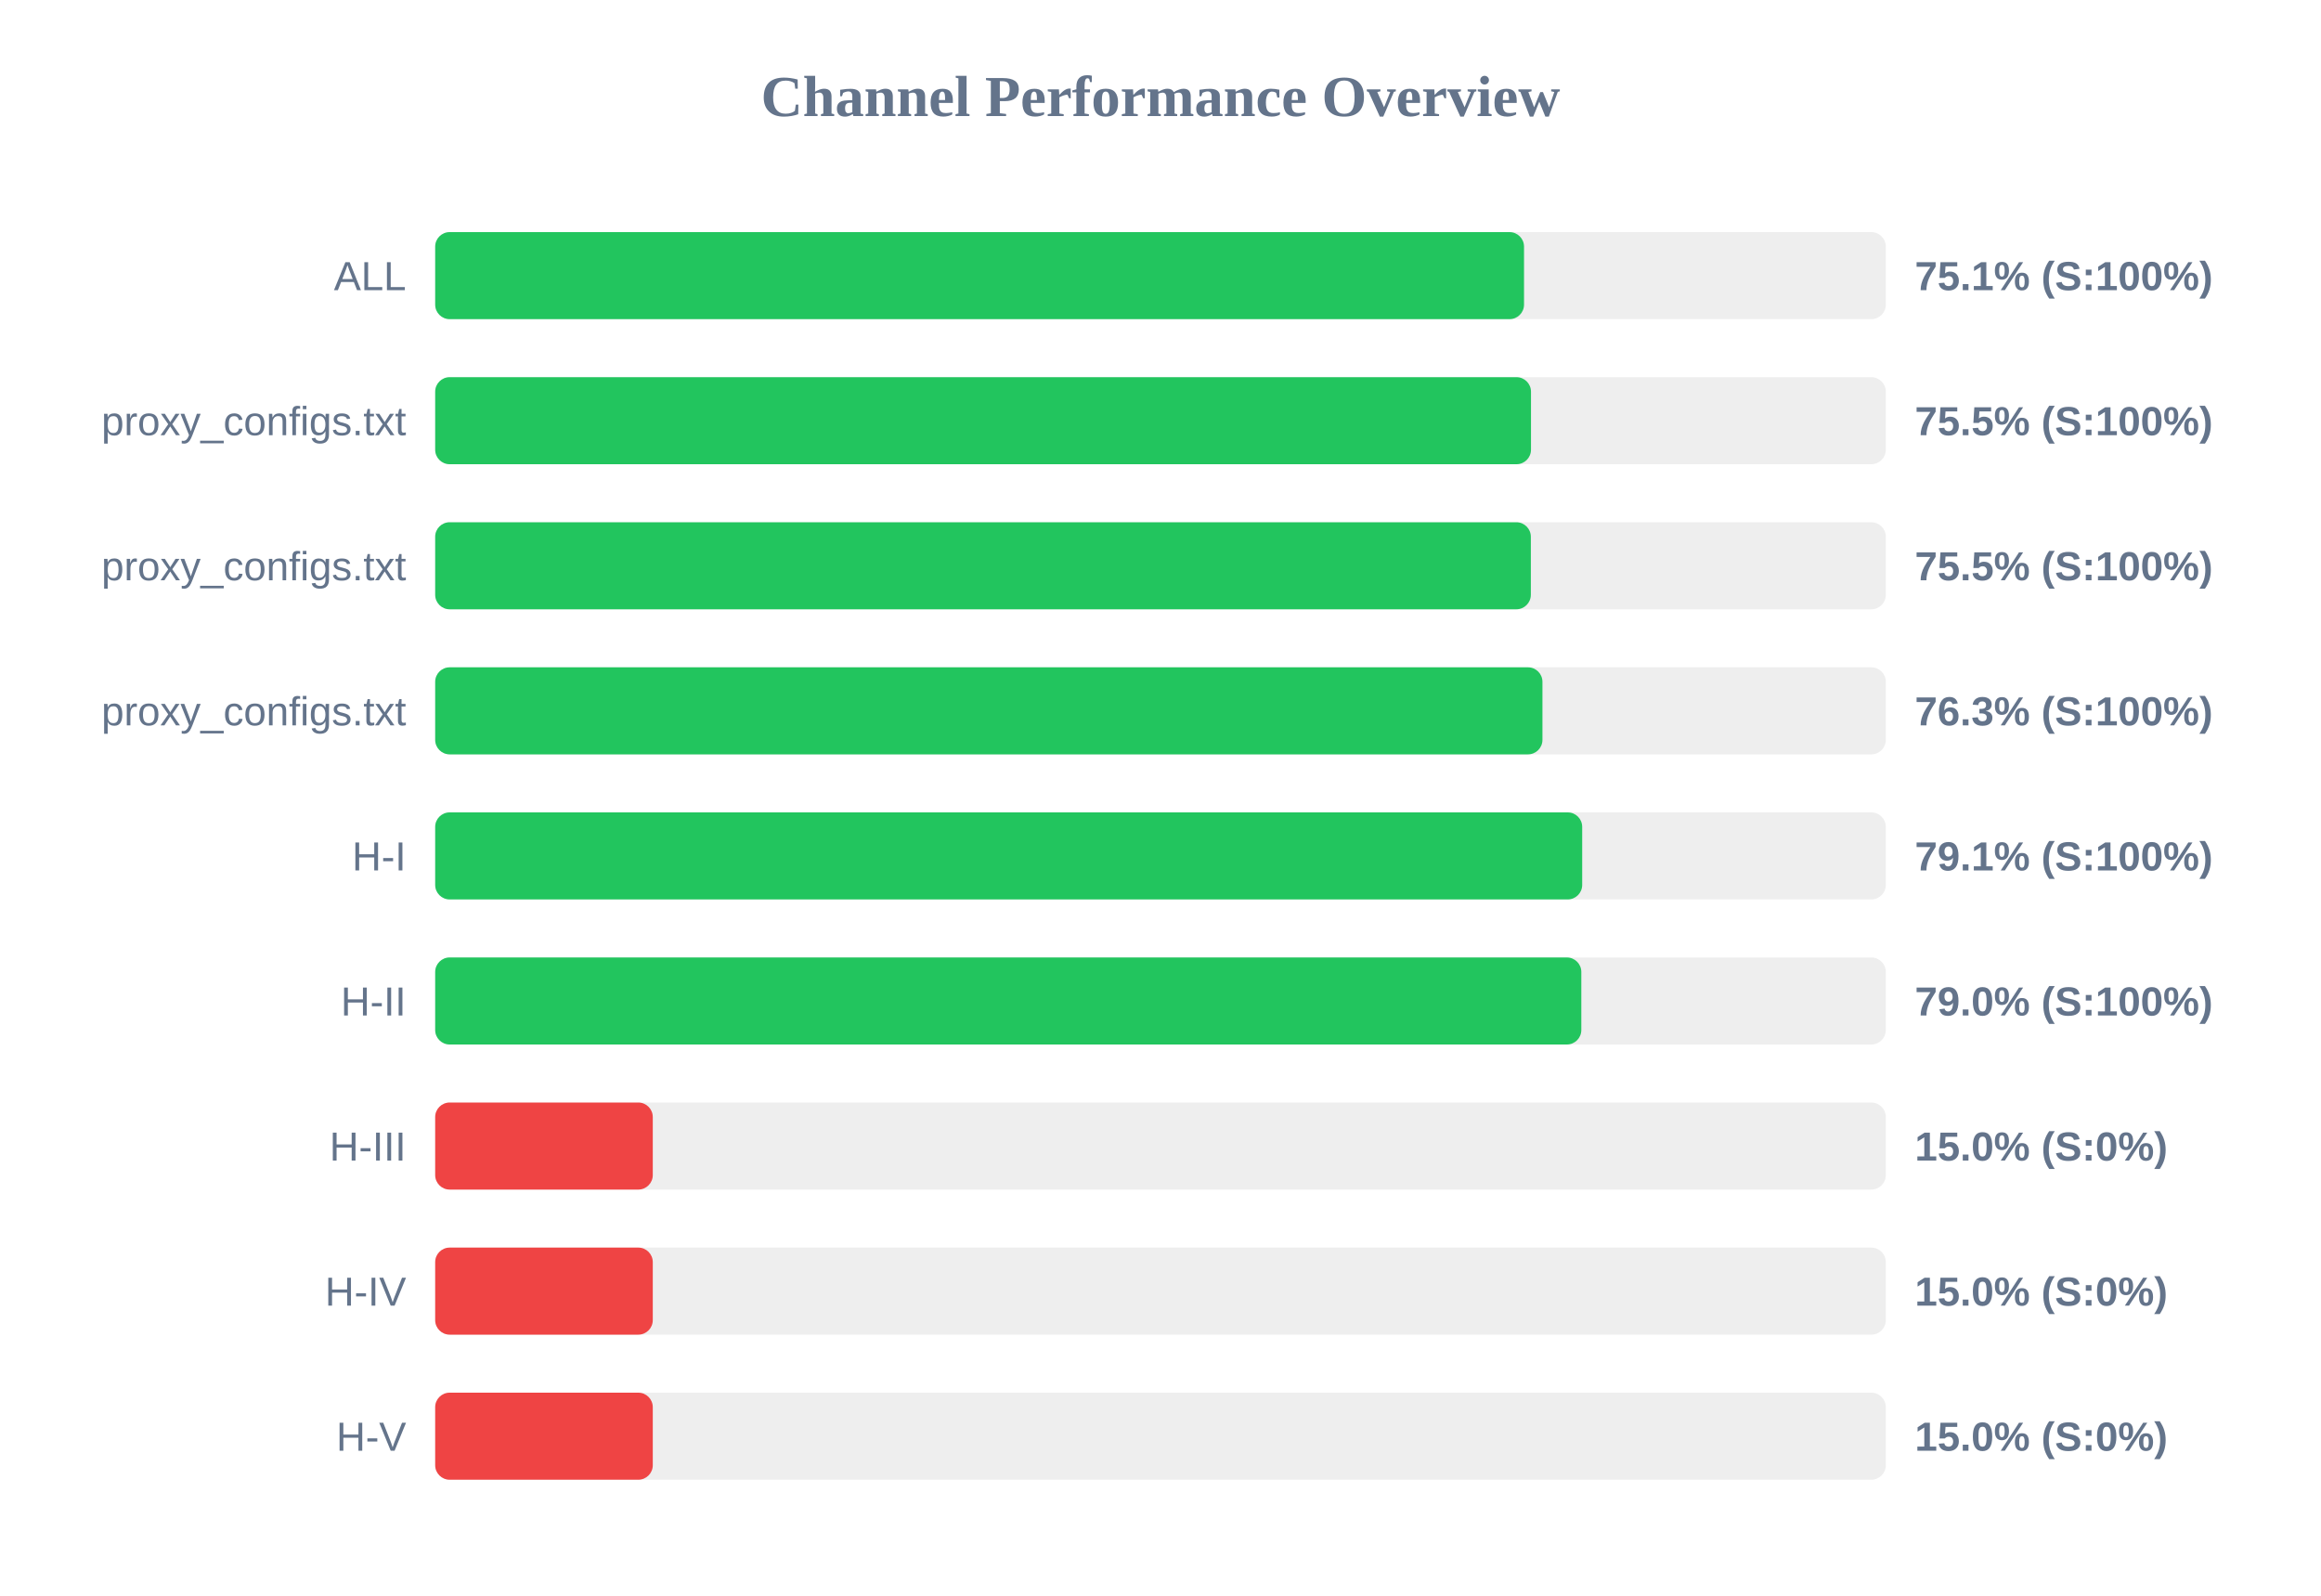
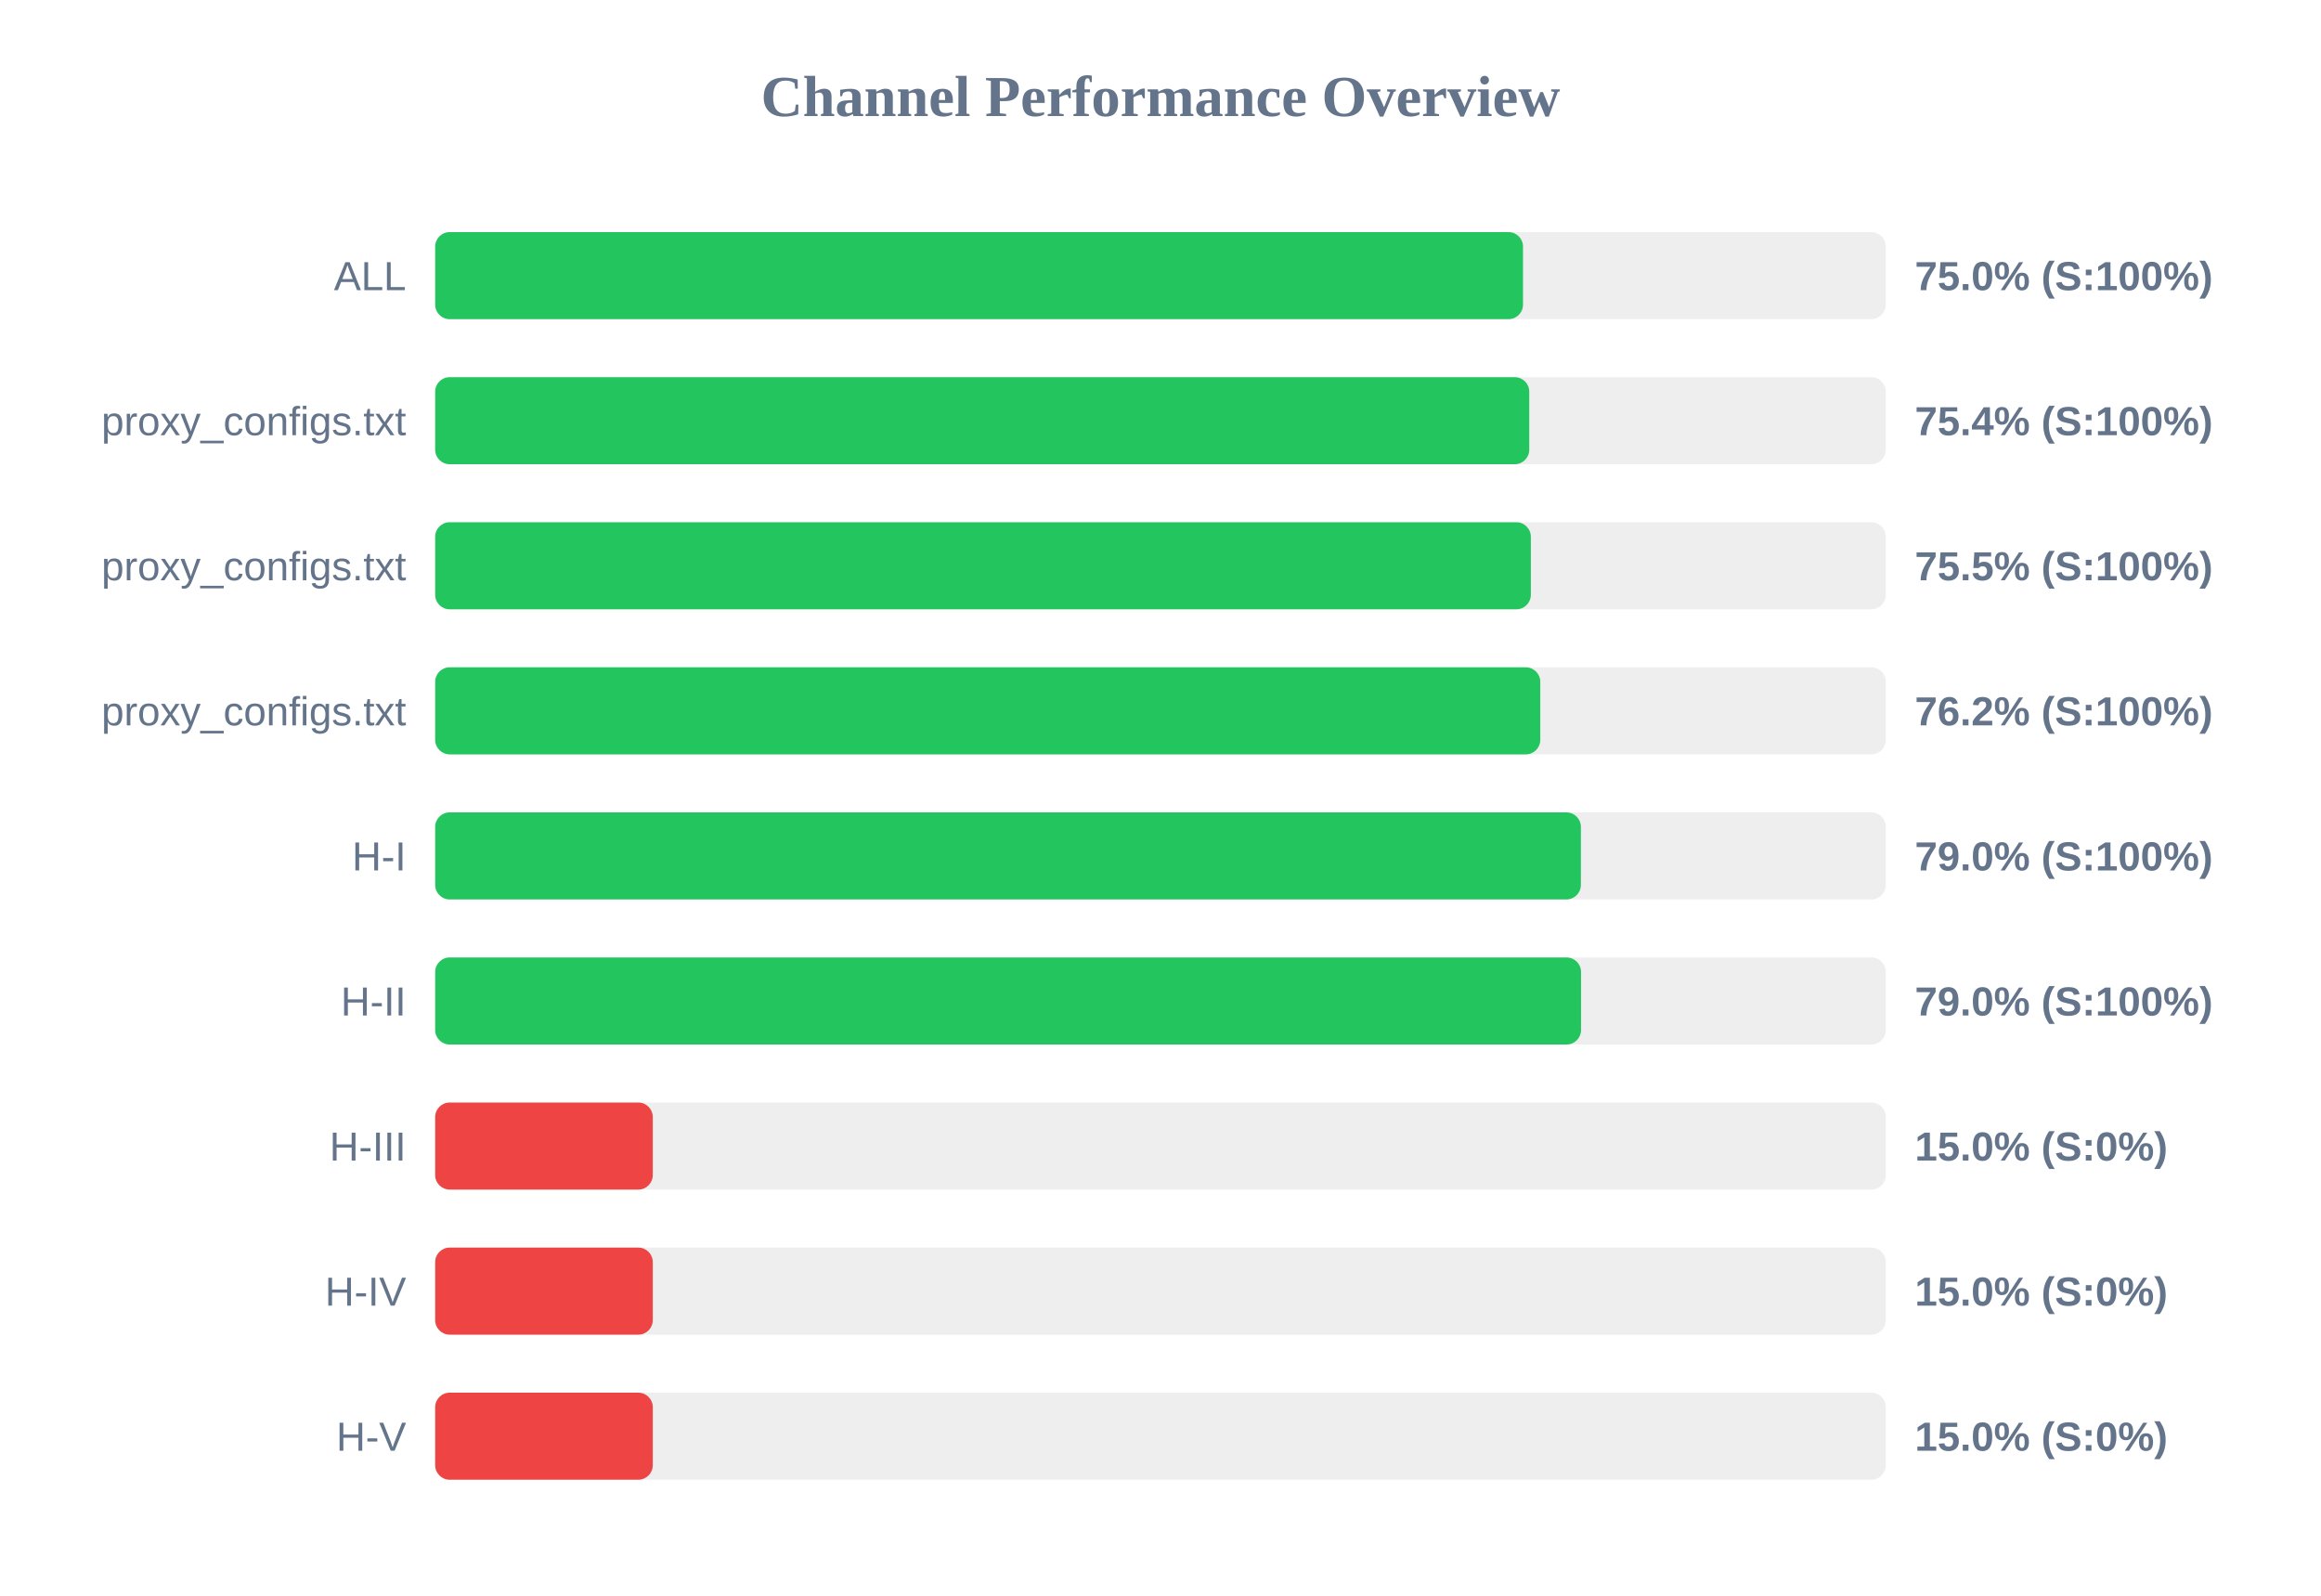
<svg xmlns="http://www.w3.org/2000/svg" width="800" height="550" version="1.1">
  <style>
        .row { font: 14px Arial; fill: #64748b; }
        .score { font: bold 14px Arial; fill: #64748b; }
    </style>
  <text x="400" y="40" text-anchor="middle" font-size="20px" font-weight="bold" fill="#64748b">Channel Performance Overview</text>
  <rect x="150" y="80" width="500" height="30" fill="#eee" rx="5" />
-   <rect x="150" y="80" width="375.3" height="30" fill="#22c55e" rx="5" />
+   <rect x="150" y="80" width="374.95" height="30" fill="#22c55e" rx="5" />
  <text x="140" y="100" text-anchor="end" class="row">ALL</text>
-   <text x="660" y="100" text-anchor="start" class="score">75.1% (S:100%)</text>
+   <text x="660" y="100" text-anchor="start" class="score">75.0% (S:100%)</text>
  <rect x="150" y="130" width="500" height="30" fill="#eee" rx="5" />
-   <rect x="150" y="130" width="377.7" height="30" fill="#22c55e" rx="5" />
+   <rect x="150" y="130" width="377.1" height="30" fill="#22c55e" rx="5" />
  <text x="140" y="150" text-anchor="end" class="row">proxy_configs.txt</text>
-   <text x="660" y="150" text-anchor="start" class="score">75.5% (S:100%)</text>
+   <text x="660" y="150" text-anchor="start" class="score">75.4% (S:100%)</text>
  <rect x="150" y="180" width="500" height="30" fill="#eee" rx="5" />
  <rect x="150" y="180" width="377.65" height="30" fill="#22c55e" rx="5" />
  <text x="140" y="200" text-anchor="end" class="row">proxy_configs.txt</text>
  <text x="660" y="200" text-anchor="start" class="score">75.5% (S:100%)</text>
  <rect x="150" y="230" width="500" height="30" fill="#eee" rx="5" />
-   <rect x="150" y="230" width="381.65" height="30" fill="#22c55e" rx="5" />
+   <rect x="150" y="230" width="380.9" height="30" fill="#22c55e" rx="5" />
  <text x="140" y="250" text-anchor="end" class="row">proxy_configs.txt</text>
-   <text x="660" y="250" text-anchor="start" class="score">76.3% (S:100%)</text>
+   <text x="660" y="250" text-anchor="start" class="score">76.2% (S:100%)</text>
  <rect x="150" y="280" width="500" height="30" fill="#eee" rx="5" />
-   <rect x="150" y="280" width="395.35" height="30" fill="#22c55e" rx="5" />
+   <rect x="150" y="280" width="394.9" height="30" fill="#22c55e" rx="5" />
  <text x="140" y="300" text-anchor="end" class="row">H-I</text>
-   <text x="660" y="300" text-anchor="start" class="score">79.1% (S:100%)</text>
+   <text x="660" y="300" text-anchor="start" class="score">79.0% (S:100%)</text>
  <rect x="150" y="330" width="500" height="30" fill="#eee" rx="5" />
-   <rect x="150" y="330" width="395.05" height="30" fill="#22c55e" rx="5" />
+   <rect x="150" y="330" width="394.95" height="30" fill="#22c55e" rx="5" />
  <text x="140" y="350" text-anchor="end" class="row">H-II</text>
  <text x="660" y="350" text-anchor="start" class="score">79.0% (S:100%)</text>
  <rect x="150" y="380" width="500" height="30" fill="#eee" rx="5" />
  <rect x="150" y="380" width="75.0" height="30" fill="#ef4444" rx="5" />
  <text x="140" y="400" text-anchor="end" class="row">H-III</text>
  <text x="660" y="400" text-anchor="start" class="score">15.0% (S:0%)</text>
  <rect x="150" y="430" width="500" height="30" fill="#eee" rx="5" />
  <rect x="150" y="430" width="75.0" height="30" fill="#ef4444" rx="5" />
  <text x="140" y="450" text-anchor="end" class="row">H-IV</text>
  <text x="660" y="450" text-anchor="start" class="score">15.0% (S:0%)</text>
  <rect x="150" y="480" width="500" height="30" fill="#eee" rx="5" />
  <rect x="150" y="480" width="75.0" height="30" fill="#ef4444" rx="5" />
  <text x="140" y="500" text-anchor="end" class="row">H-V</text>
  <text x="660" y="500" text-anchor="start" class="score">15.0% (S:0%)</text>
</svg>
